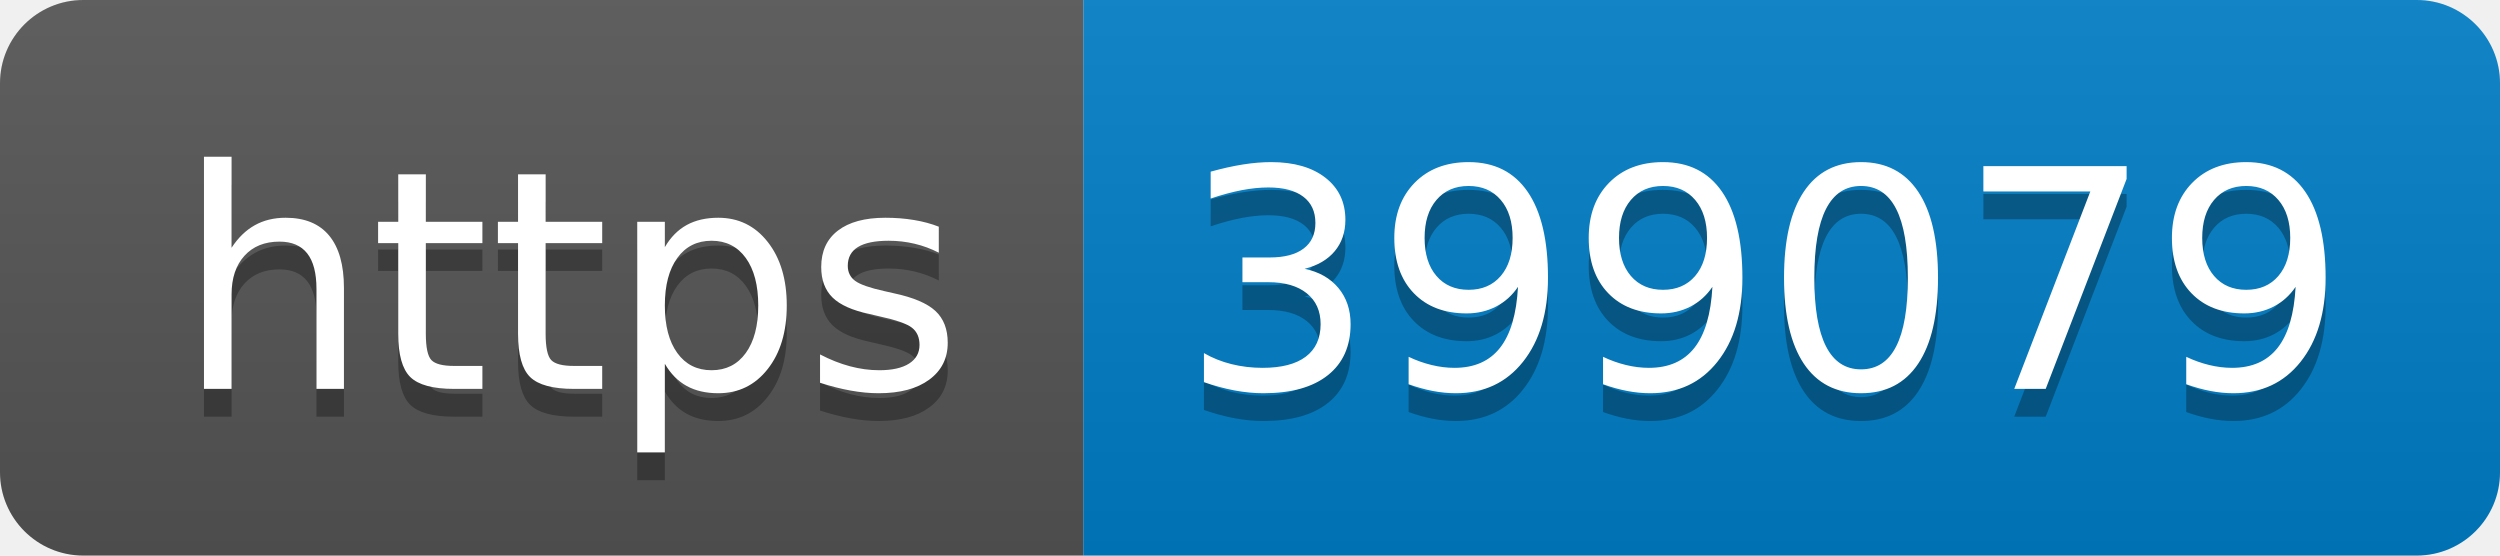
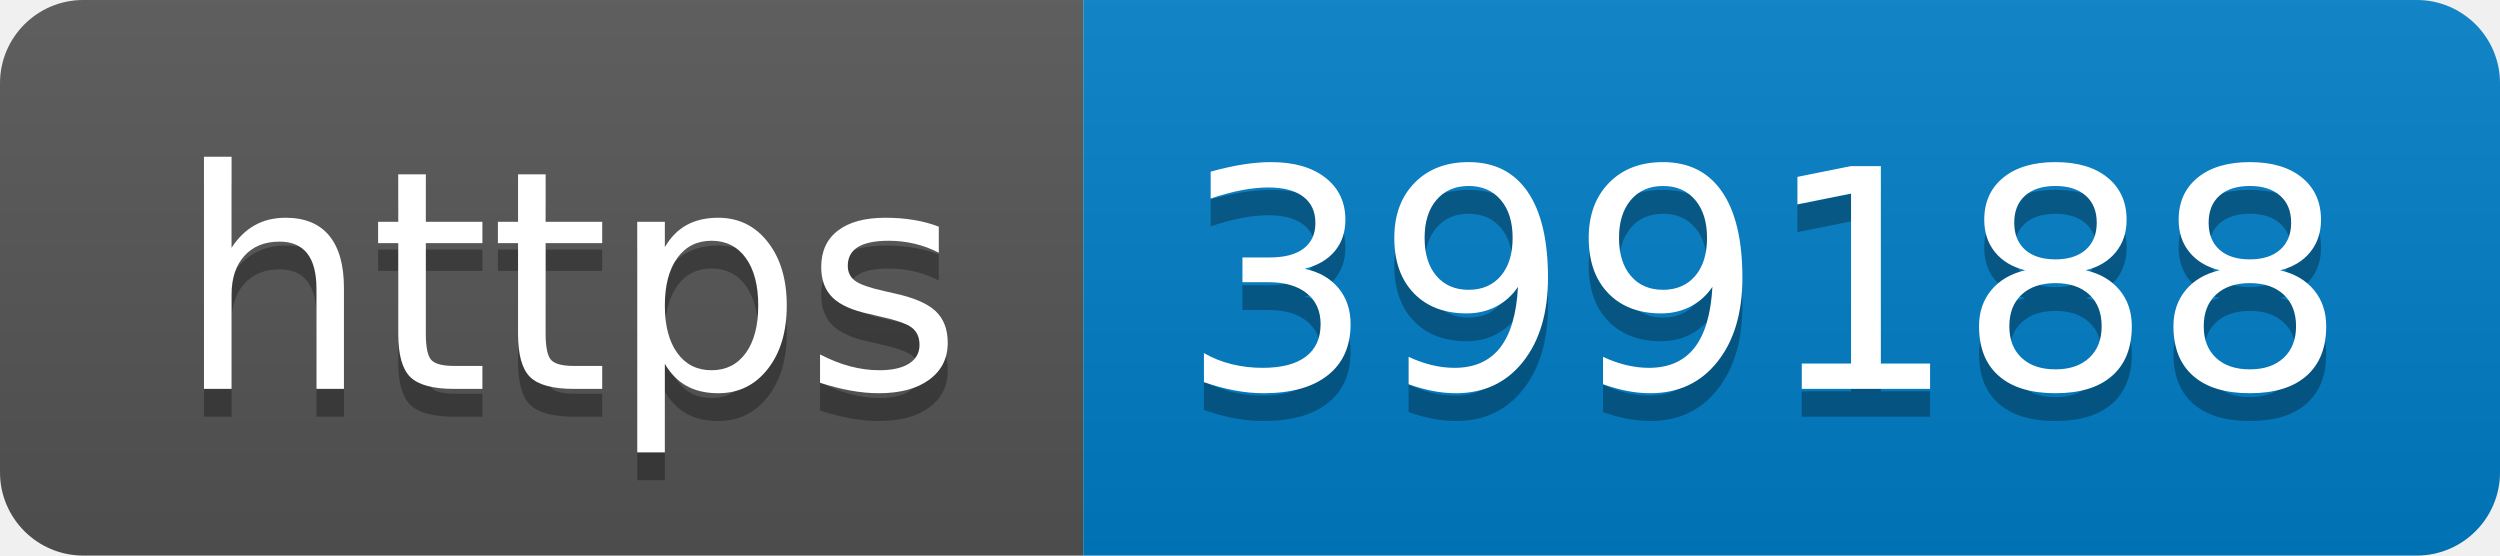
- <svg xmlns="http://www.w3.org/2000/svg" width="90" height="20" role="img" aria-label="https: 399079">
+ <svg xmlns="http://www.w3.org/2000/svg" width="90" height="20" role="img" aria-label="https: 399188">
  <linearGradient id="s" x2="0" y2="100%">
    <stop offset="0" stop-color="#bbb" stop-opacity=".1" />
    <stop offset="1" stop-opacity=".1" />
  </linearGradient>
  <clipPath id="r">
    <rect width="90" height="20" rx="3" fill="#fff" />
  </clipPath>
  <g clip-path="url(#r)">
    <rect width="39" height="20" fill="#555" />
    <rect x="39" width="51" height="20" fill="#007ec6" />
    <rect width="90" height="20" fill="url(#s)" />
  </g>
  <g fill="#fff" text-anchor="middle" font-family="Verdana,Geneva,DejaVu Sans,sans-serif" text-rendering="geometricPrecision" font-size="110">
    <text aria-hidden="true" x="205" y="150" fill="#010101" fill-opacity=".3" transform="scale(.1)" textLength="290">https</text>
    <text x="205" y="140" transform="scale(.1)" fill="#fff" textLength="290">https</text>
-     <text aria-hidden="true" x="635" y="150" fill="#010101" fill-opacity=".3" transform="scale(.1)" textLength="410">399079</text>
-     <text x="635" y="140" transform="scale(.1)" fill="#fff" textLength="410">399079</text>
+     <text aria-hidden="true" x="635" y="150" fill="#010101" fill-opacity=".3" transform="scale(.1)" textLength="410">399188</text>
+     <text x="635" y="140" transform="scale(.1)" fill="#fff" textLength="410">399188</text>
  </g>
</svg>
